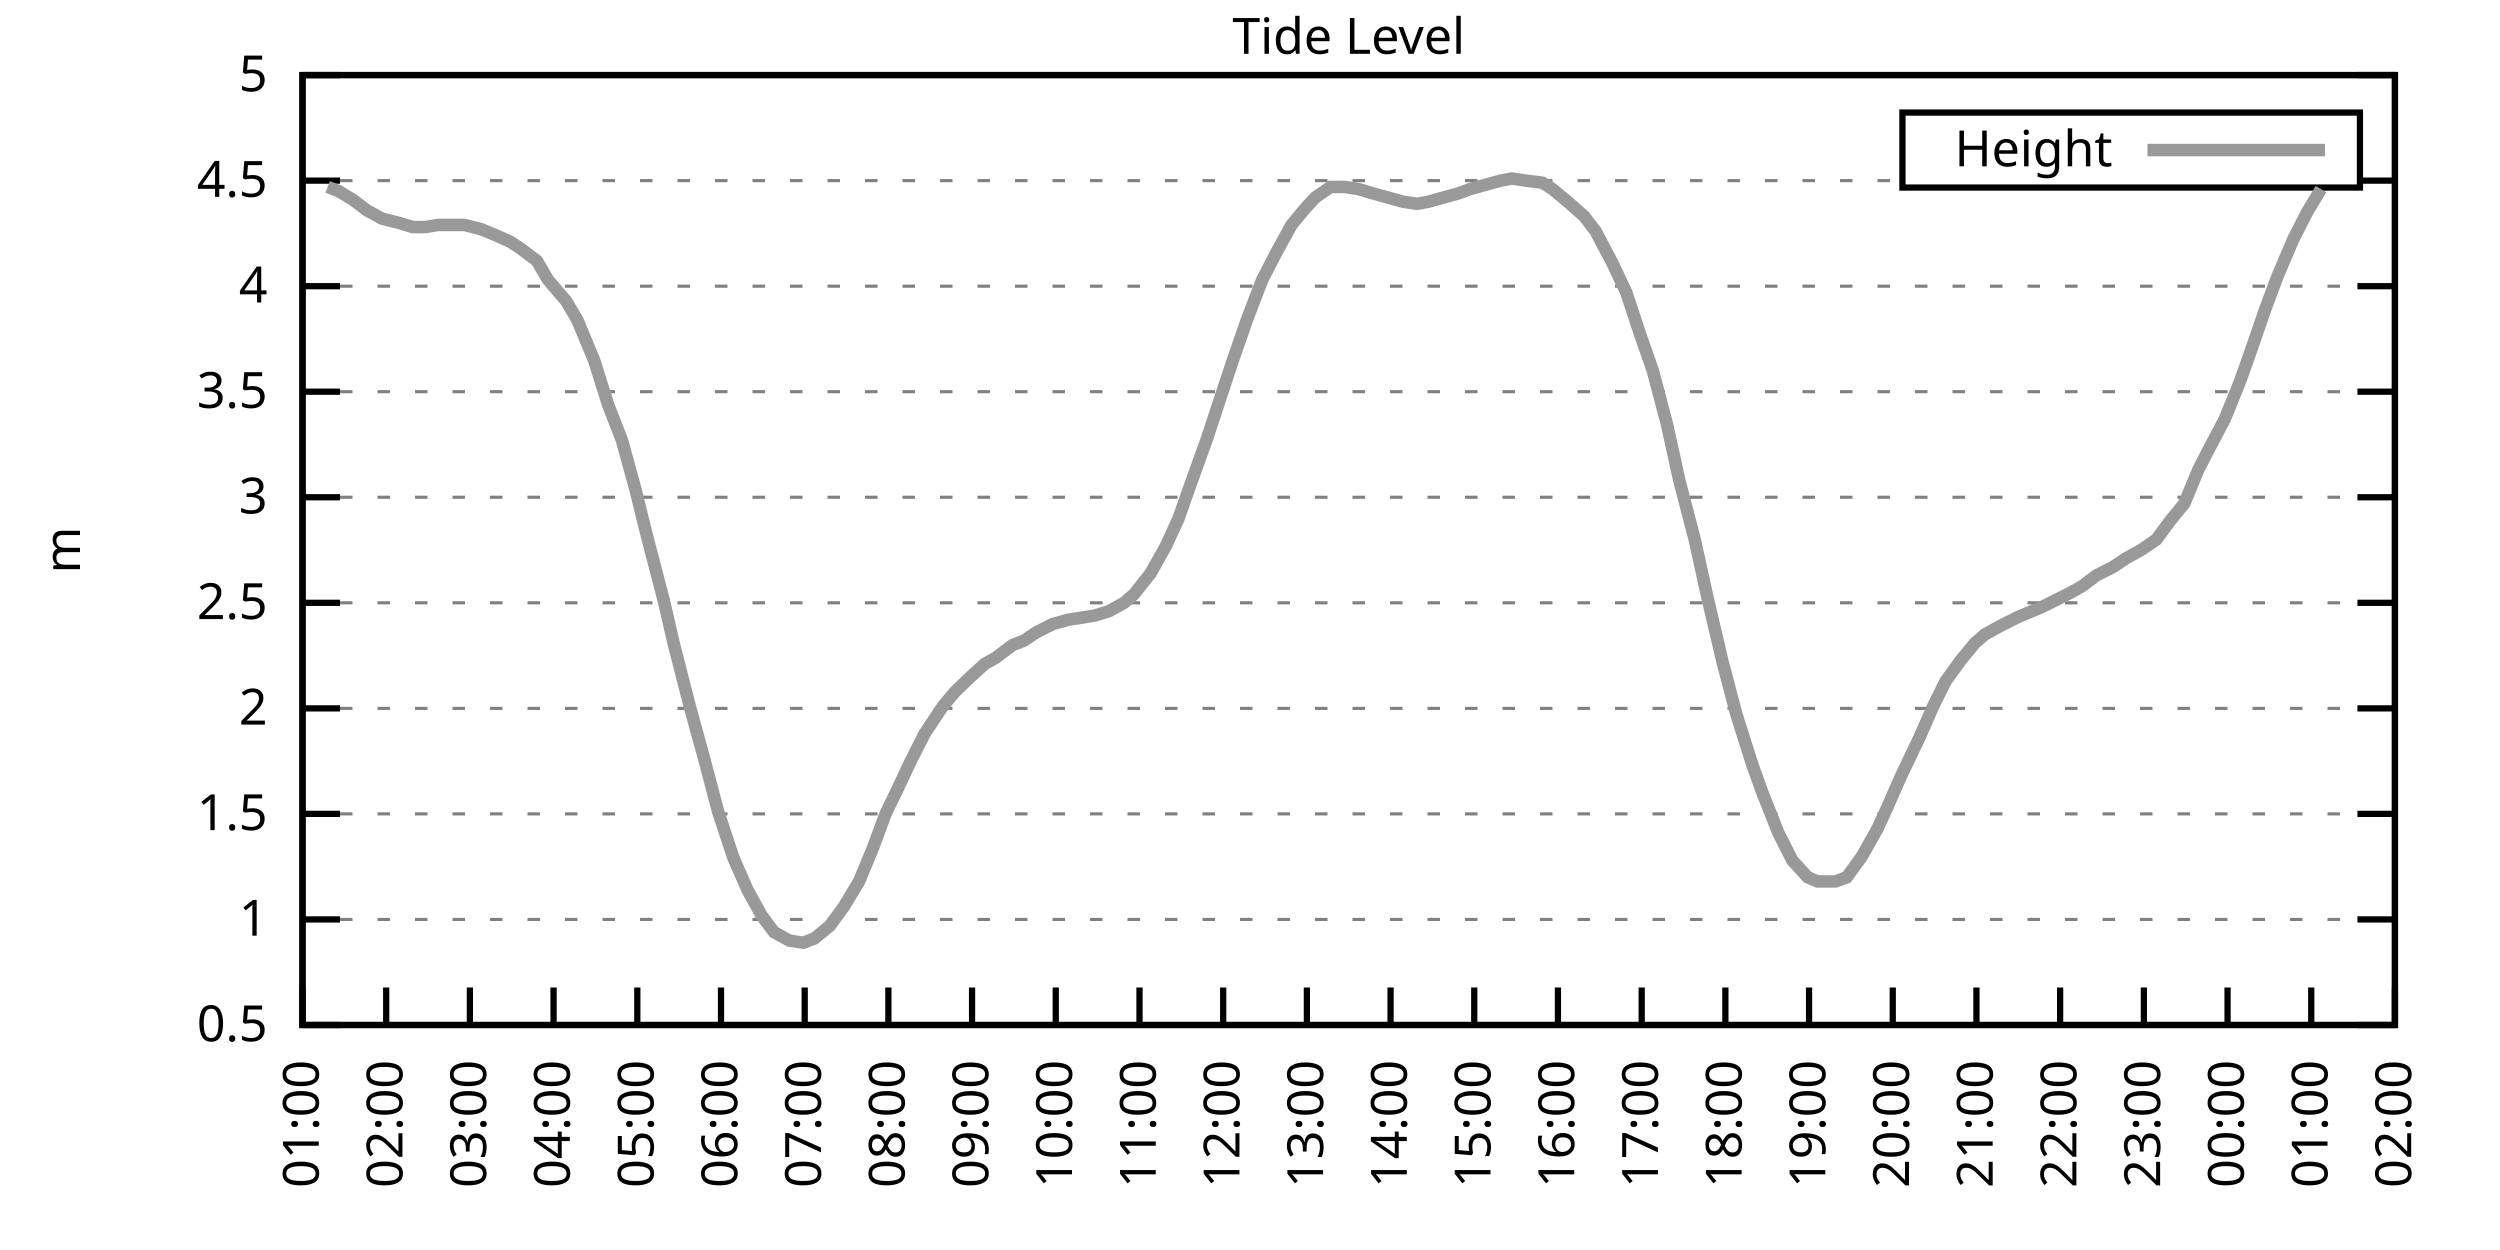
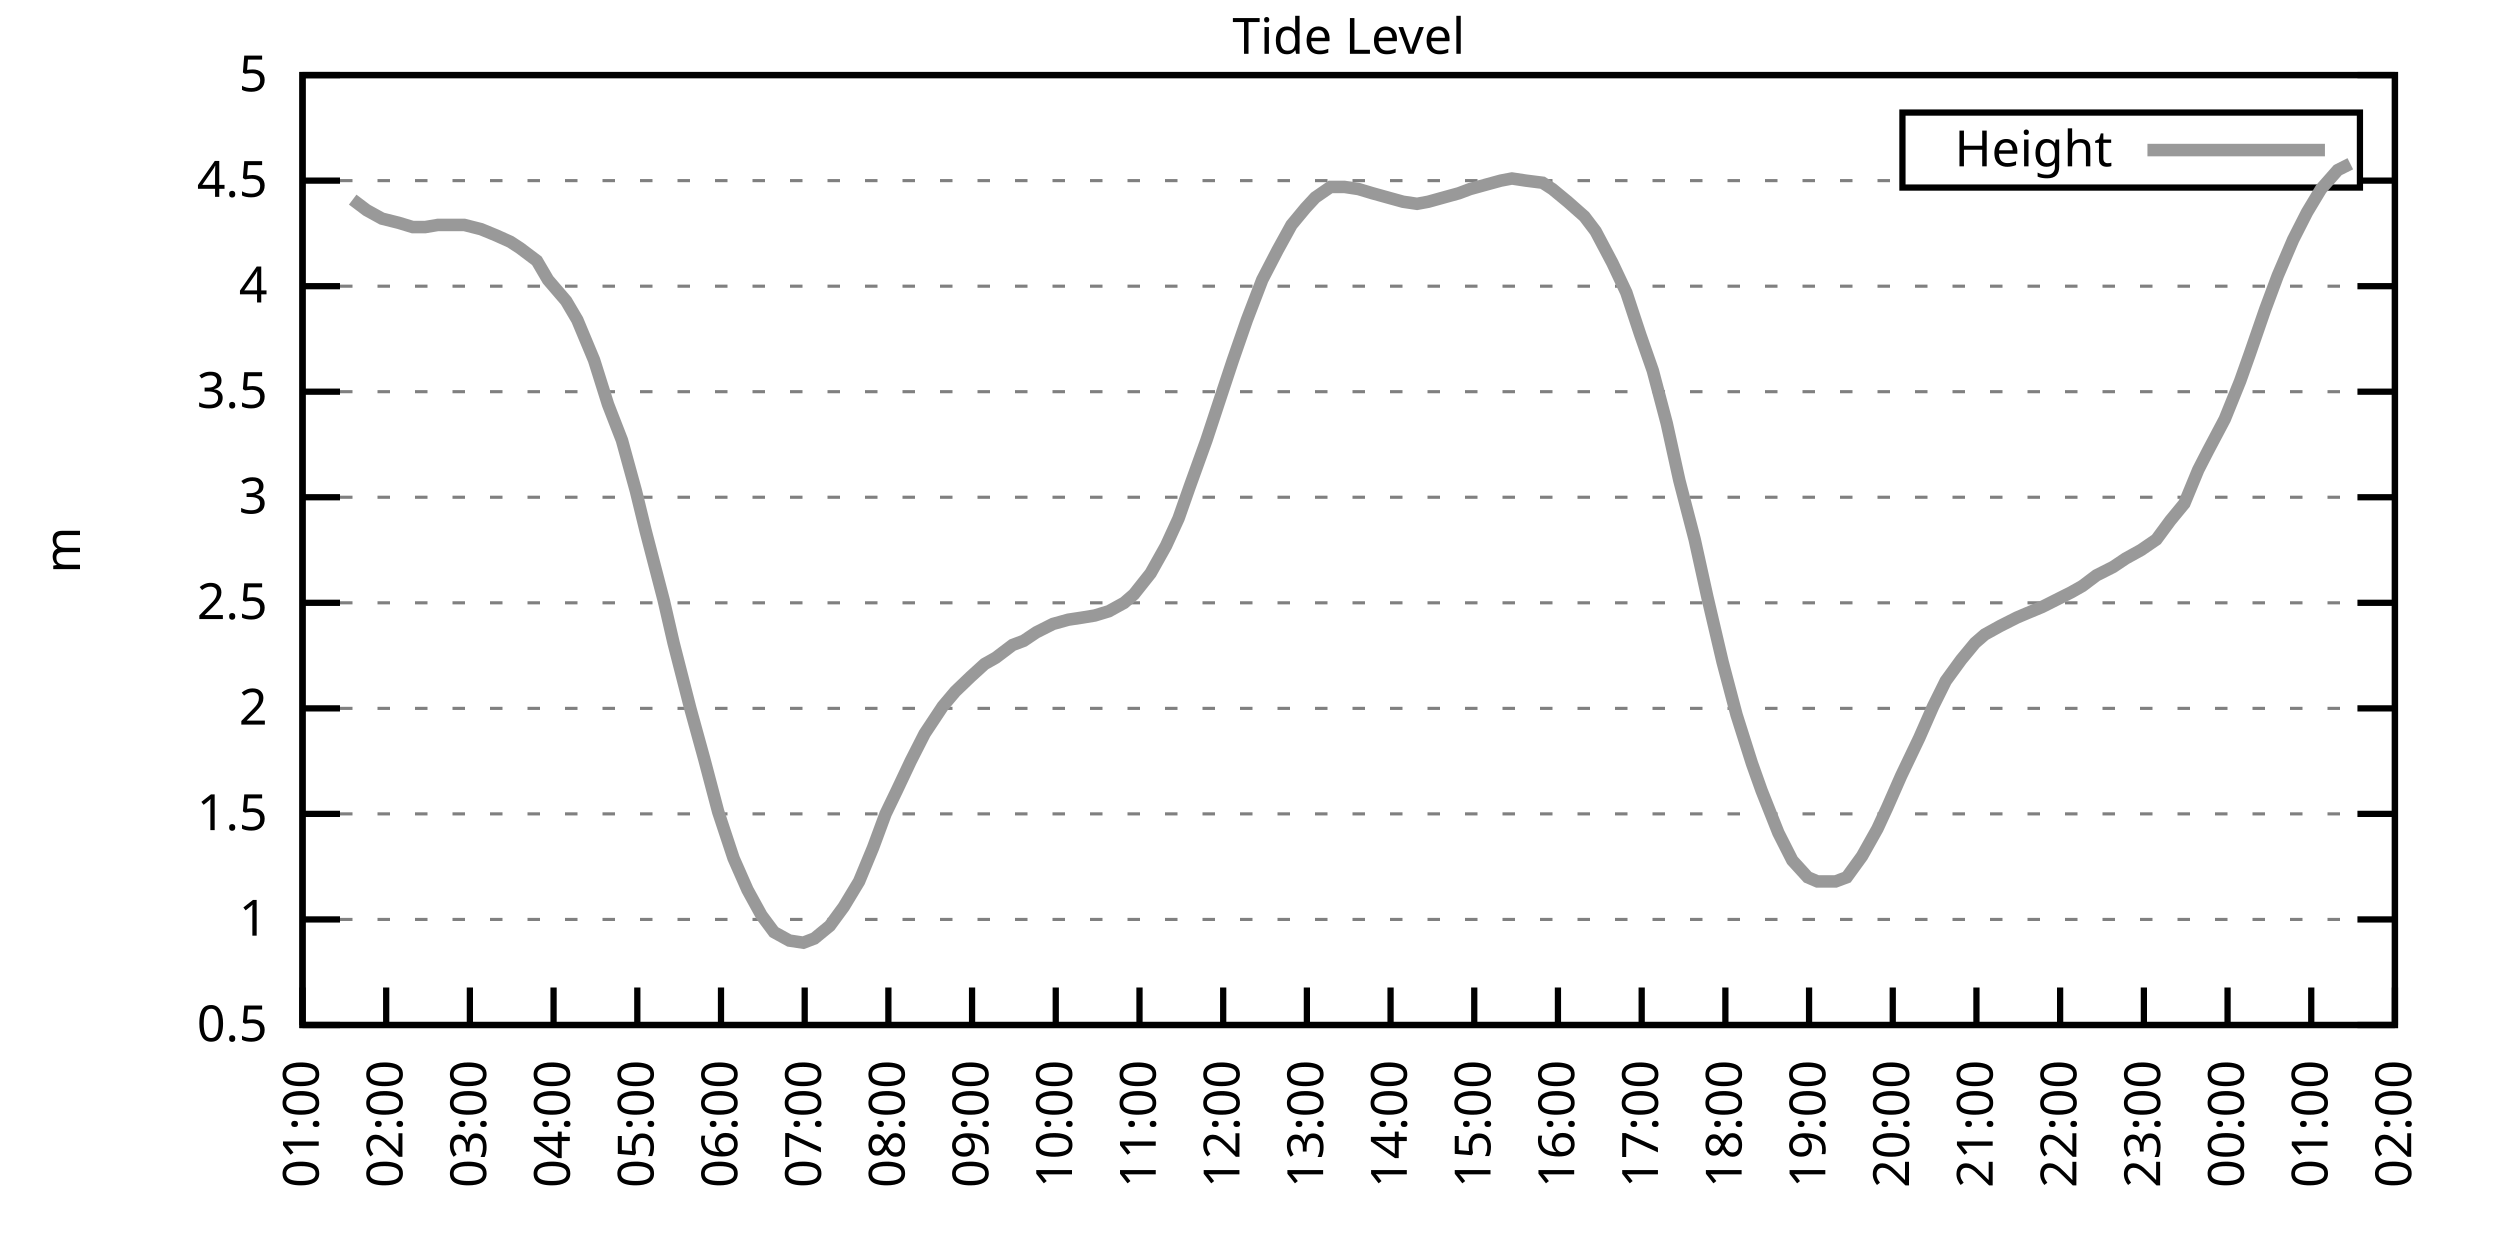
<svg xmlns="http://www.w3.org/2000/svg" xmlns:xlink="http://www.w3.org/1999/xlink" width="400" height="200" viewBox="0 0 400 200">
  <g id="gnuplot_canvas">
    <rect x="0" y="0" width="400" height="200" fill="none" />
    <defs>
      <circle id="gpDot" r="0.5" stroke-width="0.5" stroke="currentColor" />
      <path id="gpPt0" stroke-width="0.333" stroke="currentColor" d="M-1,0 h2 M0,-1 v2" />
      <path id="gpPt1" stroke-width="0.333" stroke="currentColor" d="M-1,-1 L1,1 M1,-1 L-1,1" />
      <path id="gpPt2" stroke-width="0.333" stroke="currentColor" d="M-1,0 L1,0 M0,-1 L0,1 M-1,-1 L1,1 M-1,1 L1,-1" />
      <rect id="gpPt3" stroke-width="0.333" stroke="currentColor" x="-1" y="-1" width="2" height="2" />
      <rect id="gpPt4" stroke-width="0.333" stroke="currentColor" fill="currentColor" x="-1" y="-1" width="2" height="2" />
      <circle id="gpPt5" stroke-width="0.333" stroke="currentColor" cx="0" cy="0" r="1" />
      <use xlink:href="#gpPt5" id="gpPt6" fill="currentColor" stroke="none" />
      <path id="gpPt7" stroke-width="0.333" stroke="currentColor" d="M0,-1.33 L-1.33,0.67 L1.33,0.67 z" />
      <use xlink:href="#gpPt7" id="gpPt8" fill="currentColor" stroke="none" />
      <use xlink:href="#gpPt7" id="gpPt9" stroke="currentColor" transform="rotate(180)" />
      <use xlink:href="#gpPt9" id="gpPt10" fill="currentColor" stroke="none" />
      <use xlink:href="#gpPt3" id="gpPt11" stroke="currentColor" transform="rotate(45)" />
      <use xlink:href="#gpPt11" id="gpPt12" fill="currentColor" stroke="none" />
      <path id="gpPt13" stroke-width="0.333" stroke="currentColor" d="M0,1.330 L1.265,0.411 L0.782,-1.067 L-0.782,-1.076 L-1.265,0.411 z" />
      <use xlink:href="#gpPt13" id="gpPt14" fill="currentColor" stroke="none" />
      <filter id="textbox" filterUnits="objectBoundingBox" x="0" y="0" height="1" width="1">
        <feFlood flood-color="white" flood-opacity="1" result="bgnd" />
        <feComposite in="SourceGraphic" in2="bgnd" operator="atop" />
      </filter>
      <filter id="greybox" filterUnits="objectBoundingBox" x="0" y="0" height="1" width="1">
        <feFlood flood-color="lightgrey" flood-opacity="1" result="grey" />
        <feComposite in="SourceGraphic" in2="grey" operator="atop" />
      </filter>
    </defs>
    <g fill="none" color="white" stroke="currentColor" stroke-width="1.00" stroke-linecap="butt" stroke-linejoin="miter">
</g>
    <g fill="none" color="black" stroke="currentColor" stroke-width="1.00" stroke-linecap="butt" stroke-linejoin="miter">
      <g stroke="none" shape-rendering="crispEdges">
        <polygon fill="rgb(255, 255, 255)" points="48.40,164.00 383.18,164.00 383.18,12.02 48.40,12.02 " />
      </g>
    </g>
    <g fill="none" color="black" stroke="currentColor" stroke-width="1.00" stroke-linecap="butt" stroke-linejoin="miter">
</g>
    <g fill="none" color="black" stroke="black" stroke-width="0.50" stroke-linecap="butt" stroke-linejoin="miter">
</g>
    <g fill="none" color="gray" stroke="currentColor" stroke-width="0.50" stroke-linecap="butt" stroke-linejoin="miter">
      <path stroke="gray" stroke-dasharray="2,4" class="gridline" d="M48.40,164.00 L383.19,164.00  " />
    </g>
    <g fill="none" color="gray" stroke="gray" stroke-width="1.00" stroke-linecap="butt" stroke-linejoin="miter">
</g>
    <g fill="none" color="black" stroke="currentColor" stroke-width="1.00" stroke-linecap="butt" stroke-linejoin="miter">
      <path stroke="black" d="M48.40,164.00 L54.40,164.00 M383.19,164.00 L377.19,164.00  " />
      <g transform="translate(42.80,166.60)" stroke="none" fill="black" font-family="Sans" font-size="8.00" text-anchor="end">
        <text>
          <tspan font-family="Sans"> 0.5</tspan>
        </text>
      </g>
    </g>
    <g fill="none" color="black" stroke="currentColor" stroke-width="1.00" stroke-linecap="butt" stroke-linejoin="miter">
</g>
    <g fill="none" color="black" stroke="black" stroke-width="0.50" stroke-linecap="butt" stroke-linejoin="miter">
</g>
    <g fill="none" color="gray" stroke="currentColor" stroke-width="0.50" stroke-linecap="butt" stroke-linejoin="miter">
      <path stroke="gray" stroke-dasharray="2,4" class="gridline" d="M48.40,147.11 L383.19,147.11  " />
    </g>
    <g fill="none" color="gray" stroke="gray" stroke-width="1.00" stroke-linecap="butt" stroke-linejoin="miter">
</g>
    <g fill="none" color="black" stroke="currentColor" stroke-width="1.00" stroke-linecap="butt" stroke-linejoin="miter">
      <path stroke="black" d="M48.40,147.11 L54.40,147.11 M383.19,147.11 L377.19,147.11  " />
      <g transform="translate(42.80,149.71)" stroke="none" fill="black" font-family="Sans" font-size="8.00" text-anchor="end">
        <text>
          <tspan font-family="Sans"> 1</tspan>
        </text>
      </g>
    </g>
    <g fill="none" color="black" stroke="currentColor" stroke-width="1.00" stroke-linecap="butt" stroke-linejoin="miter">
</g>
    <g fill="none" color="black" stroke="black" stroke-width="0.50" stroke-linecap="butt" stroke-linejoin="miter">
</g>
    <g fill="none" color="gray" stroke="currentColor" stroke-width="0.50" stroke-linecap="butt" stroke-linejoin="miter">
      <path stroke="gray" stroke-dasharray="2,4" class="gridline" d="M48.40,130.22 L383.19,130.22  " />
    </g>
    <g fill="none" color="gray" stroke="gray" stroke-width="1.00" stroke-linecap="butt" stroke-linejoin="miter">
</g>
    <g fill="none" color="black" stroke="currentColor" stroke-width="1.00" stroke-linecap="butt" stroke-linejoin="miter">
      <path stroke="black" d="M48.40,130.22 L54.40,130.22 M383.19,130.22 L377.19,130.22  " />
      <g transform="translate(42.80,132.82)" stroke="none" fill="black" font-family="Sans" font-size="8.00" text-anchor="end">
        <text>
          <tspan font-family="Sans"> 1.5</tspan>
        </text>
      </g>
    </g>
    <g fill="none" color="black" stroke="currentColor" stroke-width="1.00" stroke-linecap="butt" stroke-linejoin="miter">
</g>
    <g fill="none" color="black" stroke="black" stroke-width="0.50" stroke-linecap="butt" stroke-linejoin="miter">
</g>
    <g fill="none" color="gray" stroke="currentColor" stroke-width="0.50" stroke-linecap="butt" stroke-linejoin="miter">
      <path stroke="gray" stroke-dasharray="2,4" class="gridline" d="M48.40,113.34 L383.19,113.34  " />
    </g>
    <g fill="none" color="gray" stroke="gray" stroke-width="1.00" stroke-linecap="butt" stroke-linejoin="miter">
</g>
    <g fill="none" color="black" stroke="currentColor" stroke-width="1.00" stroke-linecap="butt" stroke-linejoin="miter">
      <path stroke="black" d="M48.40,113.34 L54.40,113.34 M383.19,113.34 L377.19,113.34  " />
      <g transform="translate(42.80,115.94)" stroke="none" fill="black" font-family="Sans" font-size="8.00" text-anchor="end">
        <text>
          <tspan font-family="Sans"> 2</tspan>
        </text>
      </g>
    </g>
    <g fill="none" color="black" stroke="currentColor" stroke-width="1.00" stroke-linecap="butt" stroke-linejoin="miter">
</g>
    <g fill="none" color="black" stroke="black" stroke-width="0.50" stroke-linecap="butt" stroke-linejoin="miter">
</g>
    <g fill="none" color="gray" stroke="currentColor" stroke-width="0.50" stroke-linecap="butt" stroke-linejoin="miter">
      <path stroke="gray" stroke-dasharray="2,4" class="gridline" d="M48.40,96.45 L383.19,96.45  " />
    </g>
    <g fill="none" color="gray" stroke="gray" stroke-width="1.00" stroke-linecap="butt" stroke-linejoin="miter">
</g>
    <g fill="none" color="black" stroke="currentColor" stroke-width="1.00" stroke-linecap="butt" stroke-linejoin="miter">
      <path stroke="black" d="M48.40,96.45 L54.40,96.45 M383.19,96.45 L377.19,96.45  " />
      <g transform="translate(42.80,99.05)" stroke="none" fill="black" font-family="Sans" font-size="8.00" text-anchor="end">
        <text>
          <tspan font-family="Sans"> 2.5</tspan>
        </text>
      </g>
    </g>
    <g fill="none" color="black" stroke="currentColor" stroke-width="1.00" stroke-linecap="butt" stroke-linejoin="miter">
</g>
    <g fill="none" color="black" stroke="black" stroke-width="0.50" stroke-linecap="butt" stroke-linejoin="miter">
</g>
    <g fill="none" color="gray" stroke="currentColor" stroke-width="0.50" stroke-linecap="butt" stroke-linejoin="miter">
      <path stroke="gray" stroke-dasharray="2,4" class="gridline" d="M48.40,79.56 L383.19,79.56  " />
    </g>
    <g fill="none" color="gray" stroke="gray" stroke-width="1.00" stroke-linecap="butt" stroke-linejoin="miter">
</g>
    <g fill="none" color="black" stroke="currentColor" stroke-width="1.00" stroke-linecap="butt" stroke-linejoin="miter">
      <path stroke="black" d="M48.40,79.56 L54.40,79.56 M383.19,79.56 L377.19,79.56  " />
      <g transform="translate(42.80,82.16)" stroke="none" fill="black" font-family="Sans" font-size="8.00" text-anchor="end">
        <text>
          <tspan font-family="Sans"> 3</tspan>
        </text>
      </g>
    </g>
    <g fill="none" color="black" stroke="currentColor" stroke-width="1.00" stroke-linecap="butt" stroke-linejoin="miter">
</g>
    <g fill="none" color="black" stroke="black" stroke-width="0.50" stroke-linecap="butt" stroke-linejoin="miter">
</g>
    <g fill="none" color="gray" stroke="currentColor" stroke-width="0.50" stroke-linecap="butt" stroke-linejoin="miter">
      <path stroke="gray" stroke-dasharray="2,4" class="gridline" d="M48.40,62.67 L383.19,62.67  " />
    </g>
    <g fill="none" color="gray" stroke="gray" stroke-width="1.00" stroke-linecap="butt" stroke-linejoin="miter">
</g>
    <g fill="none" color="black" stroke="currentColor" stroke-width="1.00" stroke-linecap="butt" stroke-linejoin="miter">
      <path stroke="black" d="M48.40,62.67 L54.40,62.67 M383.19,62.67 L377.19,62.67  " />
      <g transform="translate(42.80,65.27)" stroke="none" fill="black" font-family="Sans" font-size="8.00" text-anchor="end">
        <text>
          <tspan font-family="Sans"> 3.5</tspan>
        </text>
      </g>
    </g>
    <g fill="none" color="black" stroke="currentColor" stroke-width="1.00" stroke-linecap="butt" stroke-linejoin="miter">
</g>
    <g fill="none" color="black" stroke="black" stroke-width="0.50" stroke-linecap="butt" stroke-linejoin="miter">
</g>
    <g fill="none" color="gray" stroke="currentColor" stroke-width="0.50" stroke-linecap="butt" stroke-linejoin="miter">
      <path stroke="gray" stroke-dasharray="2,4" class="gridline" d="M48.40,45.79 L383.19,45.79  " />
    </g>
    <g fill="none" color="gray" stroke="gray" stroke-width="1.00" stroke-linecap="butt" stroke-linejoin="miter">
</g>
    <g fill="none" color="black" stroke="currentColor" stroke-width="1.00" stroke-linecap="butt" stroke-linejoin="miter">
      <path stroke="black" d="M48.40,45.79 L54.40,45.79 M383.19,45.79 L377.19,45.79  " />
      <g transform="translate(42.80,48.39)" stroke="none" fill="black" font-family="Sans" font-size="8.00" text-anchor="end">
        <text>
          <tspan font-family="Sans"> 4</tspan>
        </text>
      </g>
    </g>
    <g fill="none" color="black" stroke="currentColor" stroke-width="1.00" stroke-linecap="butt" stroke-linejoin="miter">
</g>
    <g fill="none" color="black" stroke="black" stroke-width="0.50" stroke-linecap="butt" stroke-linejoin="miter">
</g>
    <g fill="none" color="gray" stroke="currentColor" stroke-width="0.50" stroke-linecap="butt" stroke-linejoin="miter">
      <path stroke="gray" stroke-dasharray="2,4" class="gridline" d="M48.40,28.90 L304.39,28.90 M377.59,28.90 L383.19,28.90  " />
    </g>
    <g fill="none" color="gray" stroke="gray" stroke-width="1.00" stroke-linecap="butt" stroke-linejoin="miter">
</g>
    <g fill="none" color="black" stroke="currentColor" stroke-width="1.00" stroke-linecap="butt" stroke-linejoin="miter">
      <path stroke="black" d="M48.40,28.90 L54.40,28.90 M383.19,28.90 L377.19,28.90  " />
      <g transform="translate(42.80,31.50)" stroke="none" fill="black" font-family="Sans" font-size="8.00" text-anchor="end">
        <text>
          <tspan font-family="Sans"> 4.5</tspan>
        </text>
      </g>
    </g>
    <g fill="none" color="black" stroke="currentColor" stroke-width="1.00" stroke-linecap="butt" stroke-linejoin="miter">
</g>
    <g fill="none" color="black" stroke="black" stroke-width="0.50" stroke-linecap="butt" stroke-linejoin="miter">
</g>
    <g fill="none" color="gray" stroke="currentColor" stroke-width="0.50" stroke-linecap="butt" stroke-linejoin="miter">
      <path stroke="gray" stroke-dasharray="2,4" class="gridline" d="M48.40,12.01 L383.19,12.01  " />
    </g>
    <g fill="none" color="gray" stroke="gray" stroke-width="1.00" stroke-linecap="butt" stroke-linejoin="miter">
</g>
    <g fill="none" color="black" stroke="currentColor" stroke-width="1.00" stroke-linecap="butt" stroke-linejoin="miter">
      <path stroke="black" d="M48.40,12.01 L54.40,12.01 M383.19,12.01 L377.19,12.01  " />
      <g transform="translate(42.80,14.61)" stroke="none" fill="black" font-family="Sans" font-size="8.00" text-anchor="end">
        <text>
          <tspan font-family="Sans"> 5</tspan>
        </text>
      </g>
    </g>
    <g fill="none" color="black" stroke="currentColor" stroke-width="1.00" stroke-linecap="butt" stroke-linejoin="miter">
      <path stroke="black" d="M48.40,164.00 L48.40,158.00  " />
      <g transform="translate(51.00,169.60) rotate(270.00)" stroke="none" fill="black" font-family="Sans" font-size="8.00" text-anchor="end">
        <text>
          <tspan font-family="Sans">01:00</tspan>
        </text>
      </g>
    </g>
    <g fill="none" color="black" stroke="currentColor" stroke-width="1.00" stroke-linecap="butt" stroke-linejoin="miter">
      <path stroke="black" d="M61.79,164.00 L61.79,158.00  " />
      <g transform="translate(64.39,169.60) rotate(270.00)" stroke="none" fill="black" font-family="Sans" font-size="8.00" text-anchor="end">
        <text>
          <tspan font-family="Sans">02:00</tspan>
        </text>
      </g>
    </g>
    <g fill="none" color="black" stroke="currentColor" stroke-width="1.00" stroke-linecap="butt" stroke-linejoin="miter">
      <path stroke="black" d="M75.18,164.00 L75.18,158.00  " />
      <g transform="translate(77.78,169.60) rotate(270.00)" stroke="none" fill="black" font-family="Sans" font-size="8.00" text-anchor="end">
        <text>
          <tspan font-family="Sans">03:00</tspan>
        </text>
      </g>
    </g>
    <g fill="none" color="black" stroke="currentColor" stroke-width="1.00" stroke-linecap="butt" stroke-linejoin="miter">
      <path stroke="black" d="M88.57,164.00 L88.57,158.00  " />
      <g transform="translate(91.17,169.60) rotate(270.00)" stroke="none" fill="black" font-family="Sans" font-size="8.00" text-anchor="end">
        <text>
          <tspan font-family="Sans">04:00</tspan>
        </text>
      </g>
    </g>
    <g fill="none" color="black" stroke="currentColor" stroke-width="1.00" stroke-linecap="butt" stroke-linejoin="miter">
      <path stroke="black" d="M101.97,164.00 L101.97,158.00  " />
      <g transform="translate(104.57,169.60) rotate(270.00)" stroke="none" fill="black" font-family="Sans" font-size="8.00" text-anchor="end">
        <text>
          <tspan font-family="Sans">05:00</tspan>
        </text>
      </g>
    </g>
    <g fill="none" color="black" stroke="currentColor" stroke-width="1.00" stroke-linecap="butt" stroke-linejoin="miter">
      <path stroke="black" d="M115.36,164.00 L115.36,158.00  " />
      <g transform="translate(117.96,169.60) rotate(270.00)" stroke="none" fill="black" font-family="Sans" font-size="8.00" text-anchor="end">
        <text>
          <tspan font-family="Sans">06:00</tspan>
        </text>
      </g>
    </g>
    <g fill="none" color="black" stroke="currentColor" stroke-width="1.00" stroke-linecap="butt" stroke-linejoin="miter">
      <path stroke="black" d="M128.75,164.00 L128.75,158.00  " />
      <g transform="translate(131.35,169.60) rotate(270.00)" stroke="none" fill="black" font-family="Sans" font-size="8.00" text-anchor="end">
        <text>
          <tspan font-family="Sans">07:00</tspan>
        </text>
      </g>
    </g>
    <g fill="none" color="black" stroke="currentColor" stroke-width="1.00" stroke-linecap="butt" stroke-linejoin="miter">
      <path stroke="black" d="M142.14,164.00 L142.14,158.00  " />
      <g transform="translate(144.74,169.60) rotate(270.00)" stroke="none" fill="black" font-family="Sans" font-size="8.00" text-anchor="end">
        <text>
          <tspan font-family="Sans">08:00</tspan>
        </text>
      </g>
    </g>
    <g fill="none" color="black" stroke="currentColor" stroke-width="1.00" stroke-linecap="butt" stroke-linejoin="miter">
      <path stroke="black" d="M155.53,164.00 L155.53,158.00  " />
      <g transform="translate(158.13,169.60) rotate(270.00)" stroke="none" fill="black" font-family="Sans" font-size="8.00" text-anchor="end">
        <text>
          <tspan font-family="Sans">09:00</tspan>
        </text>
      </g>
    </g>
    <g fill="none" color="black" stroke="currentColor" stroke-width="1.00" stroke-linecap="butt" stroke-linejoin="miter">
      <path stroke="black" d="M168.92,164.00 L168.92,158.00  " />
      <g transform="translate(171.52,169.60) rotate(270.00)" stroke="none" fill="black" font-family="Sans" font-size="8.00" text-anchor="end">
        <text>
          <tspan font-family="Sans">10:00</tspan>
        </text>
      </g>
    </g>
    <g fill="none" color="black" stroke="currentColor" stroke-width="1.00" stroke-linecap="butt" stroke-linejoin="miter">
      <path stroke="black" d="M182.32,164.00 L182.32,158.00  " />
      <g transform="translate(184.92,169.60) rotate(270.00)" stroke="none" fill="black" font-family="Sans" font-size="8.00" text-anchor="end">
        <text>
          <tspan font-family="Sans">11:00</tspan>
        </text>
      </g>
    </g>
    <g fill="none" color="black" stroke="currentColor" stroke-width="1.00" stroke-linecap="butt" stroke-linejoin="miter">
      <path stroke="black" d="M195.71,164.00 L195.71,158.00  " />
      <g transform="translate(198.31,169.60) rotate(270.00)" stroke="none" fill="black" font-family="Sans" font-size="8.00" text-anchor="end">
        <text>
          <tspan font-family="Sans">12:00</tspan>
        </text>
      </g>
    </g>
    <g fill="none" color="black" stroke="currentColor" stroke-width="1.00" stroke-linecap="butt" stroke-linejoin="miter">
      <path stroke="black" d="M209.10,164.00 L209.10,158.00  " />
      <g transform="translate(211.70,169.60) rotate(270.00)" stroke="none" fill="black" font-family="Sans" font-size="8.00" text-anchor="end">
        <text>
          <tspan font-family="Sans">13:00</tspan>
        </text>
      </g>
    </g>
    <g fill="none" color="black" stroke="currentColor" stroke-width="1.00" stroke-linecap="butt" stroke-linejoin="miter">
      <path stroke="black" d="M222.49,164.00 L222.49,158.00  " />
      <g transform="translate(225.09,169.60) rotate(270.00)" stroke="none" fill="black" font-family="Sans" font-size="8.00" text-anchor="end">
        <text>
          <tspan font-family="Sans">14:00</tspan>
        </text>
      </g>
    </g>
    <g fill="none" color="black" stroke="currentColor" stroke-width="1.00" stroke-linecap="butt" stroke-linejoin="miter">
      <path stroke="black" d="M235.88,164.00 L235.88,158.00  " />
      <g transform="translate(238.48,169.60) rotate(270.00)" stroke="none" fill="black" font-family="Sans" font-size="8.00" text-anchor="end">
        <text>
          <tspan font-family="Sans">15:00</tspan>
        </text>
      </g>
    </g>
    <g fill="none" color="black" stroke="currentColor" stroke-width="1.00" stroke-linecap="butt" stroke-linejoin="miter">
      <path stroke="black" d="M249.27,164.00 L249.27,158.00  " />
      <g transform="translate(251.87,169.60) rotate(270.00)" stroke="none" fill="black" font-family="Sans" font-size="8.00" text-anchor="end">
        <text>
          <tspan font-family="Sans">16:00</tspan>
        </text>
      </g>
    </g>
    <g fill="none" color="black" stroke="currentColor" stroke-width="1.00" stroke-linecap="butt" stroke-linejoin="miter">
      <path stroke="black" d="M262.67,164.00 L262.67,158.00  " />
      <g transform="translate(265.27,169.60) rotate(270.00)" stroke="none" fill="black" font-family="Sans" font-size="8.00" text-anchor="end">
        <text>
          <tspan font-family="Sans">17:00</tspan>
        </text>
      </g>
    </g>
    <g fill="none" color="black" stroke="currentColor" stroke-width="1.00" stroke-linecap="butt" stroke-linejoin="miter">
      <path stroke="black" d="M276.06,164.00 L276.06,158.00  " />
      <g transform="translate(278.66,169.60) rotate(270.00)" stroke="none" fill="black" font-family="Sans" font-size="8.00" text-anchor="end">
        <text>
          <tspan font-family="Sans">18:00</tspan>
        </text>
      </g>
    </g>
    <g fill="none" color="black" stroke="currentColor" stroke-width="1.00" stroke-linecap="butt" stroke-linejoin="miter">
      <path stroke="black" d="M289.45,164.00 L289.45,158.00  " />
      <g transform="translate(292.05,169.60) rotate(270.00)" stroke="none" fill="black" font-family="Sans" font-size="8.00" text-anchor="end">
        <text>
          <tspan font-family="Sans">19:00</tspan>
        </text>
      </g>
    </g>
    <g fill="none" color="black" stroke="currentColor" stroke-width="1.00" stroke-linecap="butt" stroke-linejoin="miter">
      <path stroke="black" d="M302.84,164.00 L302.84,158.00  " />
      <g transform="translate(305.44,169.60) rotate(270.00)" stroke="none" fill="black" font-family="Sans" font-size="8.00" text-anchor="end">
        <text>
          <tspan font-family="Sans">20:00</tspan>
        </text>
      </g>
    </g>
    <g fill="none" color="black" stroke="currentColor" stroke-width="1.00" stroke-linecap="butt" stroke-linejoin="miter">
      <path stroke="black" d="M316.23,164.00 L316.23,158.00  " />
      <g transform="translate(318.83,169.60) rotate(270.00)" stroke="none" fill="black" font-family="Sans" font-size="8.00" text-anchor="end">
        <text>
          <tspan font-family="Sans">21:00</tspan>
        </text>
      </g>
    </g>
    <g fill="none" color="black" stroke="currentColor" stroke-width="1.00" stroke-linecap="butt" stroke-linejoin="miter">
      <path stroke="black" d="M329.62,164.00 L329.62,158.00  " />
      <g transform="translate(332.22,169.60) rotate(270.00)" stroke="none" fill="black" font-family="Sans" font-size="8.00" text-anchor="end">
        <text>
          <tspan font-family="Sans">22:00</tspan>
        </text>
      </g>
    </g>
    <g fill="none" color="black" stroke="currentColor" stroke-width="1.00" stroke-linecap="butt" stroke-linejoin="miter">
      <path stroke="black" d="M343.02,164.00 L343.02,158.00  " />
      <g transform="translate(345.62,169.60) rotate(270.00)" stroke="none" fill="black" font-family="Sans" font-size="8.00" text-anchor="end">
        <text>
          <tspan font-family="Sans">23:00</tspan>
        </text>
      </g>
    </g>
    <g fill="none" color="black" stroke="currentColor" stroke-width="1.00" stroke-linecap="butt" stroke-linejoin="miter">
      <path stroke="black" d="M356.41,164.00 L356.41,158.00  " />
      <g transform="translate(359.01,169.60) rotate(270.00)" stroke="none" fill="black" font-family="Sans" font-size="8.00" text-anchor="end">
        <text>
          <tspan font-family="Sans">00:00</tspan>
        </text>
      </g>
    </g>
    <g fill="none" color="black" stroke="currentColor" stroke-width="1.00" stroke-linecap="butt" stroke-linejoin="miter">
      <path stroke="black" d="M369.80,164.00 L369.80,158.00  " />
      <g transform="translate(372.40,169.60) rotate(270.00)" stroke="none" fill="black" font-family="Sans" font-size="8.00" text-anchor="end">
        <text>
          <tspan font-family="Sans">01:00</tspan>
        </text>
      </g>
    </g>
    <g fill="none" color="black" stroke="currentColor" stroke-width="1.00" stroke-linecap="butt" stroke-linejoin="miter">
      <path stroke="black" d="M383.19,164.00 L383.19,158.00  " />
      <g transform="translate(385.79,169.60) rotate(270.00)" stroke="none" fill="black" font-family="Sans" font-size="8.00" text-anchor="end">
        <text>
          <tspan font-family="Sans">02:00</tspan>
        </text>
      </g>
    </g>
    <g fill="none" color="black" stroke="currentColor" stroke-width="1.00" stroke-linecap="butt" stroke-linejoin="miter">
</g>
    <g fill="none" color="black" stroke="currentColor" stroke-width="1.00" stroke-linecap="butt" stroke-linejoin="miter">
      <path stroke="black" d="M48.40,12.01 L48.40,164.00 L383.19,164.00 L383.19,12.01 L48.40,12.01 Z  " />
    </g>
    <g fill="none" color="black" stroke="currentColor" stroke-width="1.00" stroke-linecap="butt" stroke-linejoin="miter">
</g>
    <g fill="none" color="black" stroke="currentColor" stroke-width="1.00" stroke-linecap="butt" stroke-linejoin="miter">
      <path stroke="black" d="M304.39,30.01 L304.39,18.01 L377.59,18.01 L377.59,30.01 L304.39,30.01 Z  " />
    </g>
    <g id="Tide_level_plot_1">
      <g fill="none" color="white" stroke="black" stroke-width="2.00" stroke-linecap="butt" stroke-linejoin="miter">
</g>
      <g fill="none" color="black" stroke="currentColor" stroke-width="2.00" stroke-linecap="butt" stroke-linejoin="miter">
        <g transform="translate(337.99,26.61)" stroke="none" fill="black" font-family="Sans" font-size="8.00" text-anchor="end">
          <text>
            <tspan font-family="Sans">Height</tspan>
          </text>
        </g>
      </g>
      <g fill="none" color="black" stroke="currentColor" stroke-width="2.00" stroke-linecap="butt" stroke-linejoin="miter">
-         <path stroke="rgb(153, 153, 153)" d="M343.59,24.01 L371.99,24.01 M52.42,29.91 L54.20,30.59 L56.43,31.94 L58.67,33.63 L61.12,34.98 L63.80,35.65   L66.03,36.33 L68.04,36.33 L70.05,35.99 L72.73,35.99 L74.29,35.99 L76.97,36.67 L79.42,37.68 L81.66,38.69   L83.22,39.71 L85.90,41.73 L87.68,44.77 L90.58,48.15 L92.37,51.19 L95.05,57.61 L97.28,64.70 L99.51,70.44   L101.74,78.55 L103.31,84.97 L106.21,96.11 L107.77,102.87 L110.45,113.34 L112.68,121.44 L114.91,129.89 L117.37,137.32   L119.60,142.38 L121.83,146.44 L123.84,149.14 L126.29,150.49 L128.53,150.83 L130.31,150.15 L132.77,148.13 L135.00,145.09   L137.45,141.03 L139.69,135.63 L141.69,130.22 L143.48,126.51 L145.71,121.78 L147.94,117.39 L150.85,113.00 L152.85,110.63   L155.31,108.27 L157.54,106.24 L159.33,105.23 L162.01,103.20 L163.79,102.53 L165.80,101.18 L168.48,99.83 L170.93,99.15   L173.17,98.81 L175.17,98.48 L177.41,97.80 L179.86,96.45 L181.42,95.10 L184.10,91.72 L186.56,87.33 L188.57,82.94   L190.35,77.87 L193.03,70.44 L195.48,63.01 L197.27,57.61 L199.50,51.19 L201.96,44.77 L204.41,40.04 L206.64,35.99   L208.88,33.29 L210.44,31.60 L212.89,29.91 L215.13,29.91 L217.36,30.25 L219.59,30.92 L222.04,31.60 L224.50,32.28   L226.73,32.61 L228.52,32.28 L230.97,31.60 L233.43,30.92 L235.21,30.25 L237.67,29.57 L240.12,28.90 L241.91,28.56   L244.14,28.90 L246.82,29.24 L248.38,30.25 L250.84,32.28 L253.51,34.64 L255.30,37.00 L257.98,42.07 L260.21,46.80   L262.44,53.55 L264.45,59.30 L266.68,67.74 L268.69,76.86 L271.15,86.32 L273.16,95.44 L275.61,105.91 L277.84,114.35   L280.30,122.12 L281.86,126.51 L284.54,133.26 L286.77,137.66 L289.23,140.36 L290.79,141.03 L293.69,141.03 L295.48,140.36   L297.93,136.98 L300.39,132.59 L301.95,129.21 L304.18,124.14 L307.08,118.07 L309.31,113.00 L311.32,108.95 L313.78,105.57   L316.01,102.87 L317.57,101.52 L320.03,100.16 L322.70,98.81 L324.27,98.14 L326.72,97.12 L329.40,95.77 L331.41,94.76   L333.19,93.75 L335.43,92.06 L338.10,90.71 L340.11,89.36 L342.57,88.00 L345.02,86.32 L347.26,83.28 L349.49,80.57   L351.72,75.17 L353.28,72.13 L355.96,67.06 L358.42,60.98 L359.98,56.59 L362.43,49.50 L364.44,44.10 L366.90,38.35   L369.13,33.96 L371.36,30.25  " />
+         <path stroke="rgb(153, 153, 153)" d="M343.59,24.01 L371.99,24.01 M56.43,31.94 L58.67,33.63 L61.12,34.98 L63.80,35.65 L66.03,36.33 L68.04,36.33   L70.05,35.99 L72.73,35.99 L74.29,35.99 L76.97,36.67 L79.42,37.68 L81.66,38.69 L83.22,39.71 L85.90,41.73   L87.68,44.77 L90.58,48.15 L92.37,51.19 L95.05,57.61 L97.28,64.70 L99.51,70.44 L101.74,78.55 L103.31,84.97   L106.21,96.11 L107.77,102.87 L110.45,113.34 L112.68,121.44 L114.91,129.89 L117.37,137.32 L119.60,142.38 L121.83,146.44   L123.84,149.14 L126.29,150.49 L128.53,150.83 L130.31,150.15 L132.77,148.13 L135.00,145.09 L137.45,141.03 L139.69,135.63   L141.69,130.22 L143.48,126.51 L145.71,121.78 L147.94,117.39 L150.85,113.00 L152.85,110.63 L155.31,108.27 L157.54,106.24   L159.33,105.23 L162.01,103.20 L163.79,102.53 L165.80,101.18 L168.48,99.83 L170.93,99.15 L173.17,98.81 L175.17,98.48   L177.41,97.80 L179.86,96.45 L181.42,95.10 L184.10,91.72 L186.56,87.33 L188.57,82.94 L190.35,77.87 L193.03,70.44   L195.48,63.01 L197.27,57.61 L199.50,51.19 L201.96,44.77 L204.41,40.04 L206.64,35.99 L208.88,33.29 L210.44,31.60   L212.89,29.91 L215.13,29.91 L217.36,30.25 L219.59,30.92 L222.04,31.60 L224.50,32.28 L226.73,32.61 L228.52,32.28   L230.97,31.60 L233.43,30.92 L235.21,30.25 L237.67,29.57 L240.12,28.90 L241.91,28.56 L244.14,28.90 L246.82,29.24   L248.38,30.25 L250.84,32.28 L253.51,34.64 L255.30,37.00 L257.98,42.07 L260.21,46.80 L262.44,53.55 L264.45,59.30   L266.68,67.74 L268.69,76.86 L271.15,86.32 L273.16,95.44 L275.61,105.91 L277.84,114.35 L280.30,122.12 L281.86,126.51   L284.54,133.26 L286.77,137.66 L289.23,140.36 L290.79,141.03 L293.69,141.03 L295.48,140.36 L297.93,136.98 L300.39,132.59   L301.95,129.21 L304.18,124.14 L307.08,118.07 L309.31,113.00 L311.32,108.95 L313.78,105.57 L316.01,102.87 L317.57,101.52   L320.03,100.16 L322.70,98.81 L324.27,98.14 L326.72,97.12 L329.40,95.77 L331.41,94.76 L333.19,93.75 L335.43,92.06   L338.10,90.71 L340.11,89.36 L342.57,88.00 L345.02,86.32 L347.26,83.28 L349.49,80.57 L351.72,75.17 L353.28,72.13   L355.96,67.06 L358.42,60.98 L359.98,56.59 L362.43,49.50 L364.44,44.10 L366.90,38.35 L369.13,33.96 L371.36,30.25   L374.04,27.21 L376.05,26.20  " />
      </g>
    </g>
    <g fill="none" color="black" stroke="currentColor" stroke-width="2.00" stroke-linecap="butt" stroke-linejoin="miter">
</g>
    <g fill="none" color="black" stroke="black" stroke-width="1.00" stroke-linecap="butt" stroke-linejoin="miter">
</g>
    <g fill="none" color="black" stroke="currentColor" stroke-width="1.00" stroke-linecap="butt" stroke-linejoin="miter">
      <path stroke="black" d="M48.40,12.01 L48.40,164.00 L383.19,164.00 L383.19,12.01 L48.40,12.01 Z  " />
      <g transform="translate(12.80,88.01) rotate(270.00)" stroke="none" fill="black" font-family="Sans" font-size="8.00" text-anchor="middle">
        <text>
          <tspan font-family="Sans">m</tspan>
        </text>
      </g>
    </g>
    <g fill="none" color="black" stroke="currentColor" stroke-width="1.00" stroke-linecap="butt" stroke-linejoin="miter">
</g>
    <g fill="none" color="black" stroke="currentColor" stroke-width="1.00" stroke-linecap="butt" stroke-linejoin="miter">
      <g transform="translate(215.79,8.61)" stroke="none" fill="black" font-family="Sans" font-size="8.00" text-anchor="middle">
        <text>
          <tspan font-family="Sans">Tide Level</tspan>
        </text>
      </g>
    </g>
    <g fill="none" color="black" stroke="currentColor" stroke-width="1.00" stroke-linecap="butt" stroke-linejoin="miter">
</g>
  </g>
</svg>
